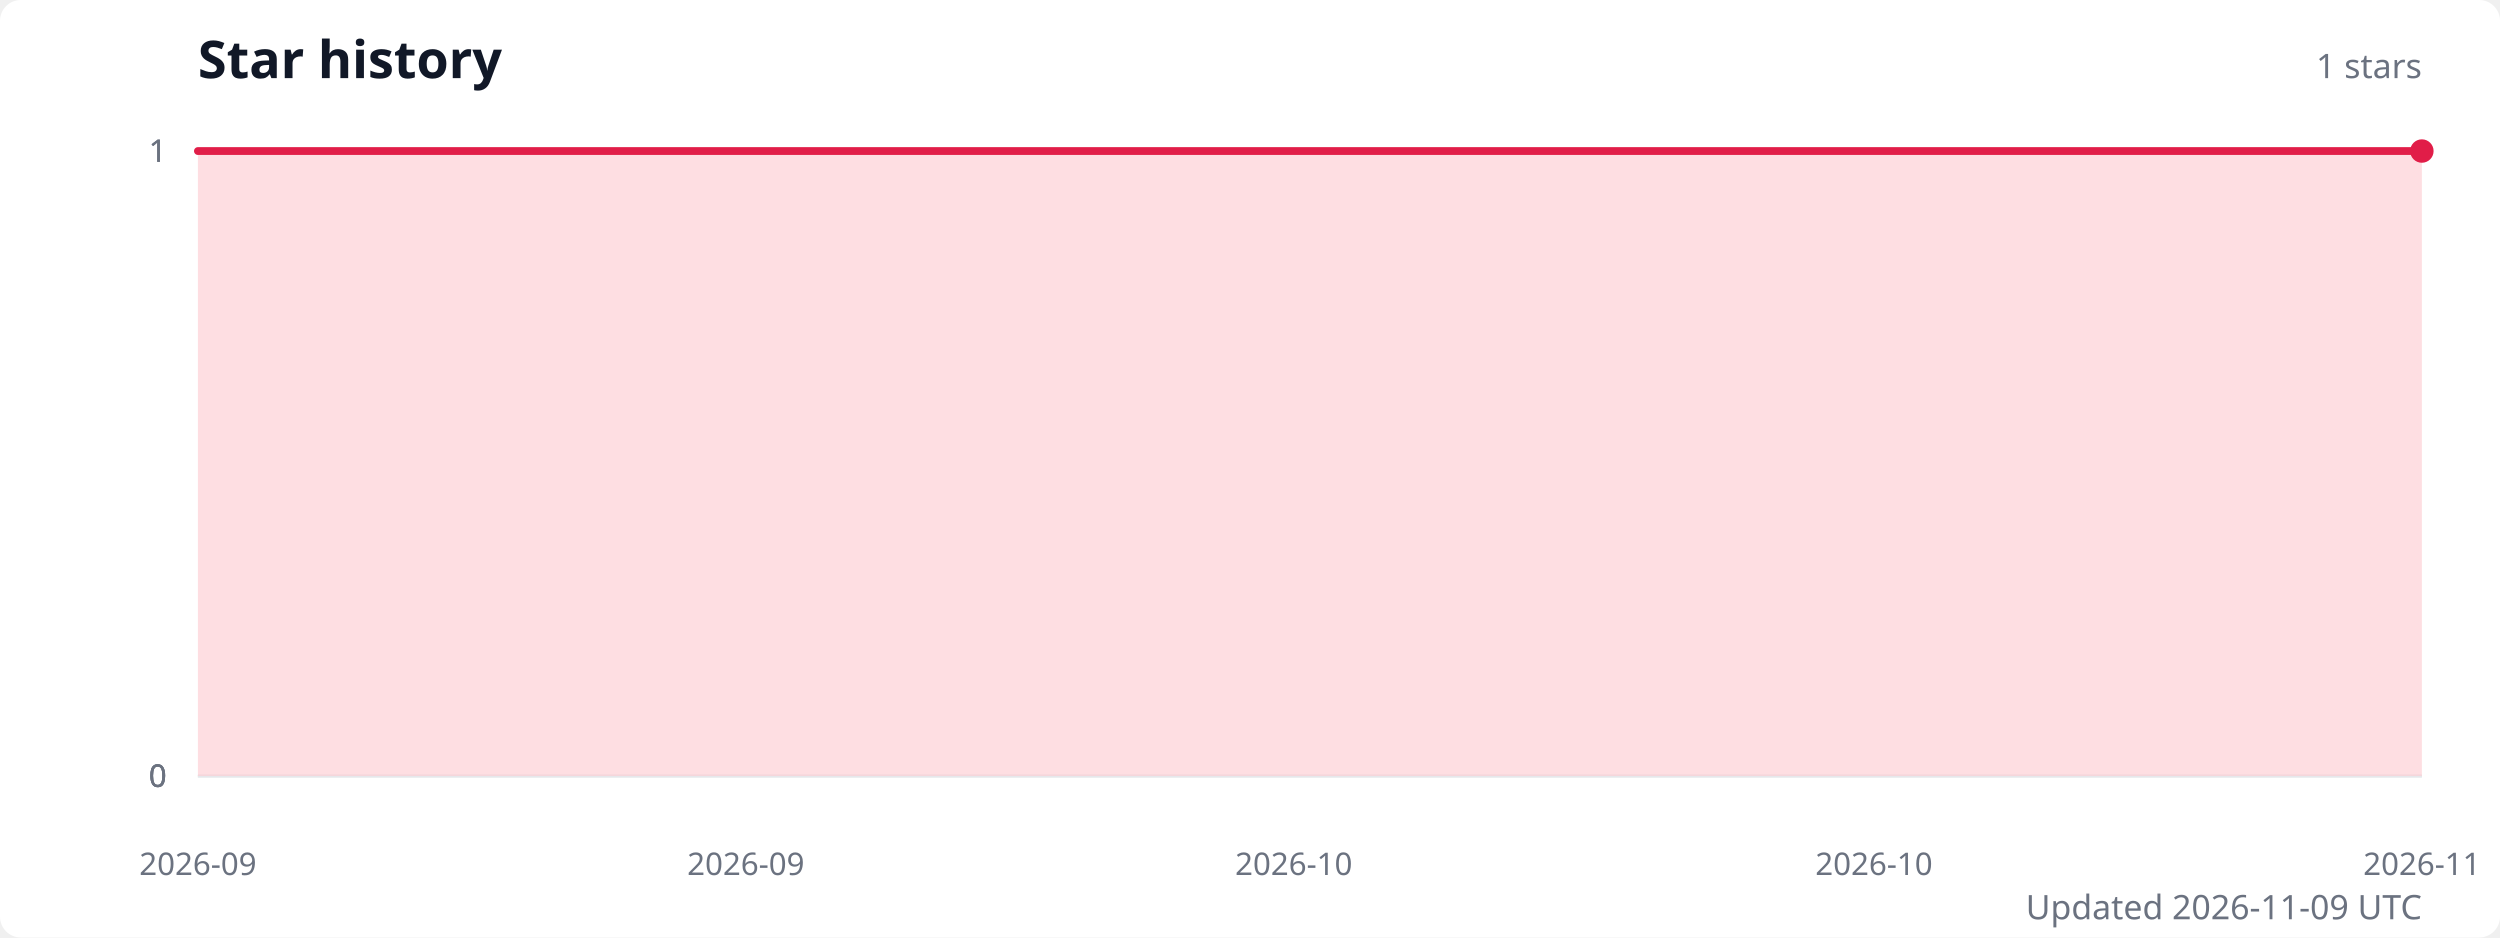
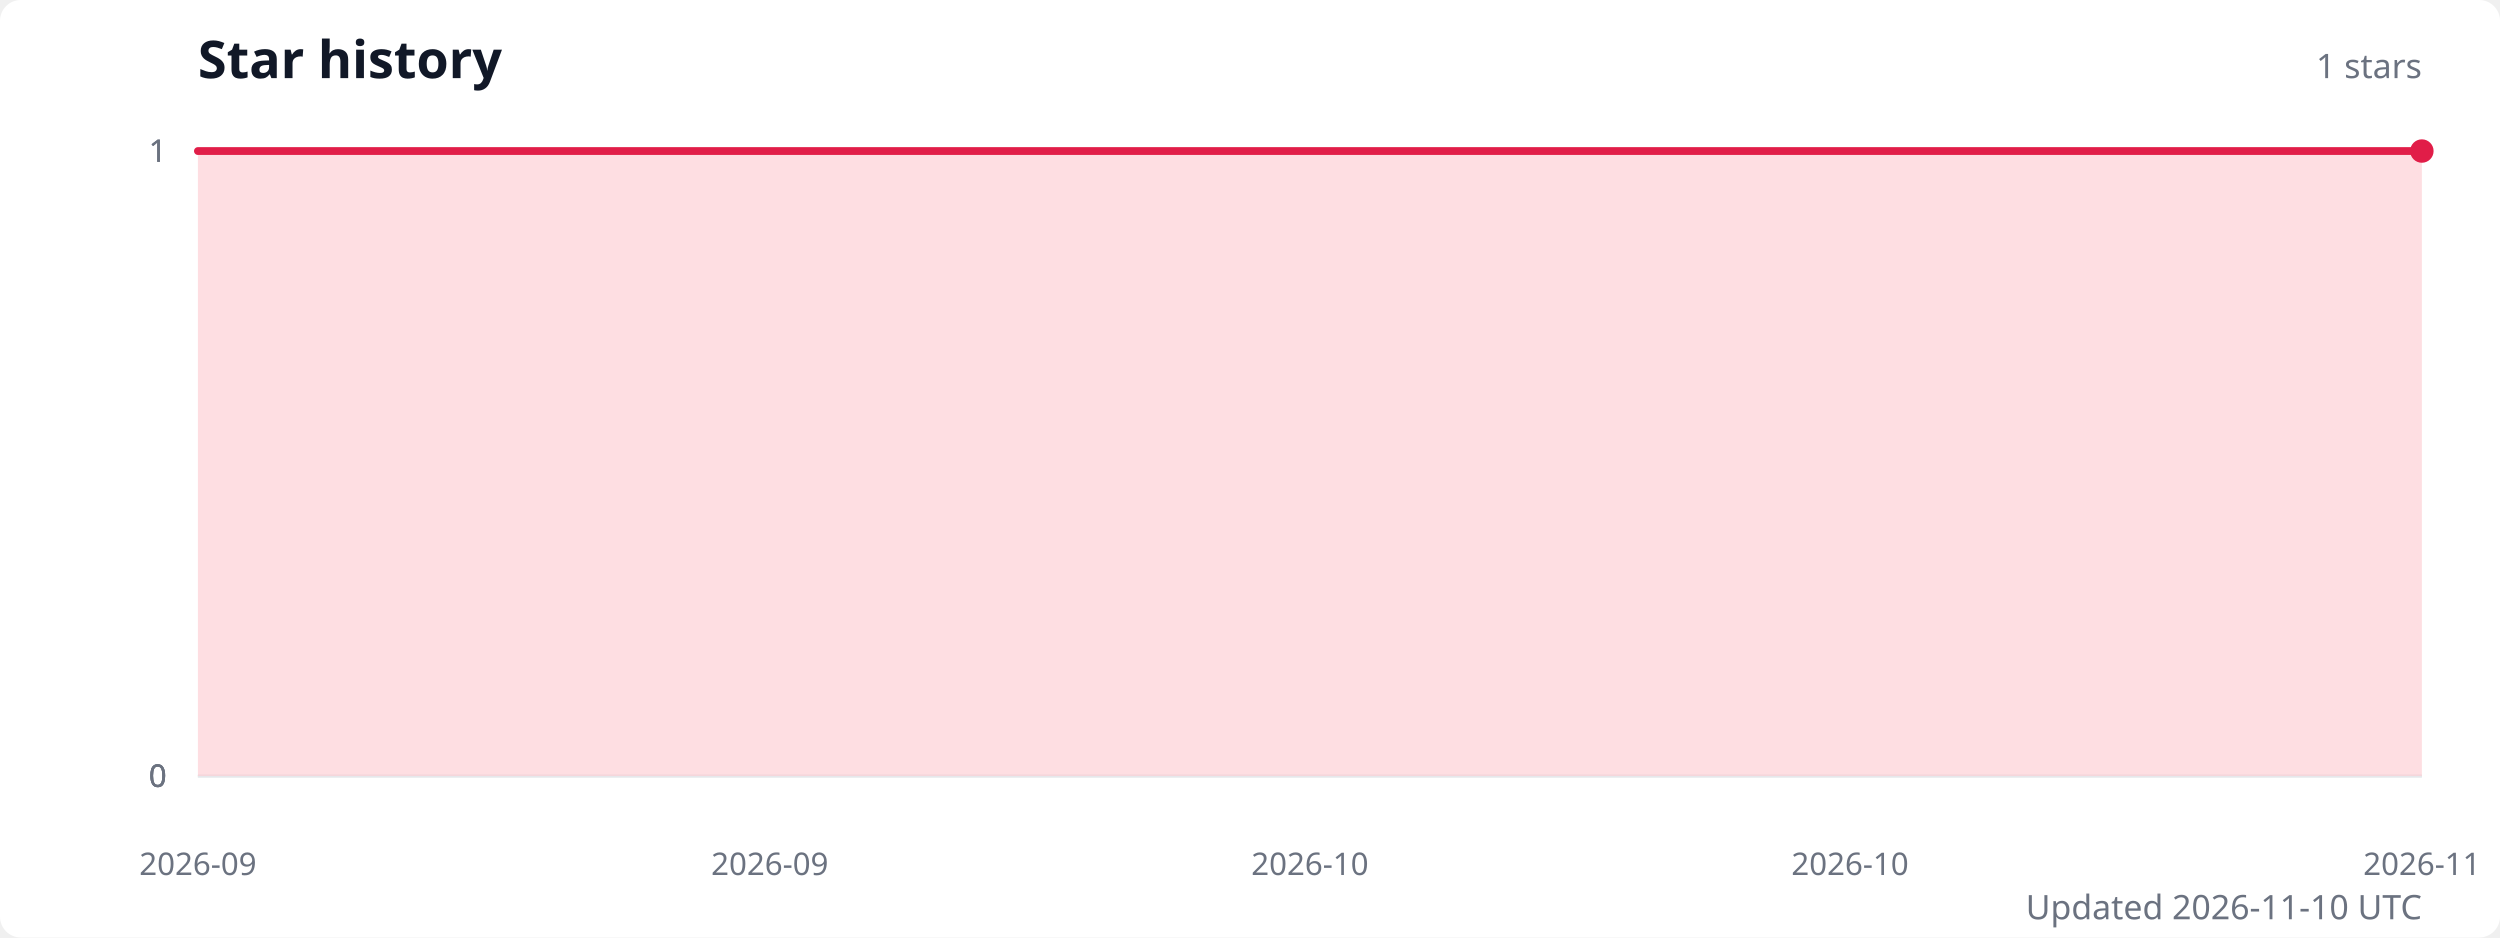
<svg xmlns="http://www.w3.org/2000/svg" width="960" height="360" viewBox="0 0 960 360" role="img" aria-labelledby="title description">
  <style>
    .title { fill: #111827; font: 600 20px system-ui, sans-serif; }
    .subtitle { fill: #6b7280; font: 13px system-ui, sans-serif; }
    .axis-label { fill: #6b7280; font: 12px system-ui, sans-serif; }
    .grid { stroke: #e5e7eb; stroke-width: 1; }
  </style>
  <rect width="100%" height="100%" fill="#ffffff" rx="8" />
  <text class="title" x="76" y="30">Star history</text>
  <text class="subtitle" x="930" y="30" text-anchor="end">1 stars</text>
  <line class="grid" x1="76" y1="298" x2="930" y2="298" />
  <text class="axis-label" x="64" y="298" text-anchor="end" dominant-baseline="middle">0</text>
  <line class="grid" x1="76" y1="298" x2="930" y2="298" />
  <text class="axis-label" x="64" y="298" text-anchor="end" dominant-baseline="middle">0</text>
  <line class="grid" x1="76" y1="298" x2="930" y2="298" />
  <text class="axis-label" x="64" y="298" text-anchor="end" dominant-baseline="middle">0</text>
  <line class="grid" x1="76" y1="58" x2="930" y2="58" />
  <text class="axis-label" x="64" y="58" text-anchor="end" dominant-baseline="middle">1</text>
  <line class="grid" x1="76" y1="58" x2="930" y2="58" />
  <text class="axis-label" x="64" y="58" text-anchor="end" dominant-baseline="middle">1</text>
-   <path d="M 76 298 L 76,58 88.4,58 100.8,58 113.1,58 125.5,58 137.9,58 150.3,58 162.6,58 175,58 187.4,58 199.8,58 212.1,58 224.5,58 236.9,58 249.3,58 261.7,58 274,58 286.4,58 298.8,58 311.2,58 323.5,58 335.9,58 348.3,58 360.7,58 373,58 385.4,58 397.8,58 410.2,58 422.6,58 434.9,58 447.3,58 459.7,58 472.1,58 484.4,58 496.8,58 509.2,58 521.6,58 533.9,58 546.3,58 558.7,58 571.1,58 583.4,58 595.8,58 608.2,58 620.6,58 633,58 645.3,58 657.7,58 670.1,58 682.5,58 694.8,58 707.2,58 719.6,58 732,58 744.3,58 756.7,58 769.1,58 781.5,58 793.9,58 806.2,58 818.6,58 831,58 843.4,58 855.7,58 868.1,58 880.5,58 892.9,58 905.2,58 917.6,58 930,58 L 930 298 Z" fill="#fecdd3" opacity="0.65" />
-   <polyline points="76,58 88.4,58 100.8,58 113.1,58 125.5,58 137.9,58 150.3,58 162.6,58 175,58 187.4,58 199.8,58 212.1,58 224.5,58 236.9,58 249.3,58 261.7,58 274,58 286.4,58 298.8,58 311.2,58 323.5,58 335.9,58 348.3,58 360.7,58 373,58 385.4,58 397.8,58 410.2,58 422.6,58 434.9,58 447.3,58 459.7,58 472.1,58 484.4,58 496.8,58 509.2,58 521.6,58 533.9,58 546.3,58 558.7,58 571.1,58 583.4,58 595.8,58 608.2,58 620.6,58 633,58 645.3,58 657.7,58 670.1,58 682.5,58 694.8,58 707.2,58 719.6,58 732,58 744.3,58 756.7,58 769.1,58 781.5,58 793.9,58 806.2,58 818.6,58 831,58 843.4,58 855.7,58 868.1,58 880.5,58 892.9,58 905.2,58 917.6,58 930,58" fill="none" stroke="#e11d48" stroke-width="3" stroke-linecap="round" stroke-linejoin="round" />
+   <path d="M 76 298 L 76,58 88.2,58 100.4,58 112.6,58 124.8,58 137,58 149.2,58 161.4,58 173.6,58 185.8,58 198,58 210.2,58 222.4,58 234.6,58 246.8,58 259,58 271.2,58 283.4,58 295.6,58 307.8,58 320,58 332.2,58 344.4,58 356.6,58 368.8,58 381,58 393.2,58 405.4,58 417.6,58 429.8,58 442,58 454.2,58 466.4,58 478.6,58 490.8,58 503,58 515.2,58 527.4,58 539.6,58 551.8,58 564,58 576.2,58 588.4,58 600.6,58 612.8,58 625,58 637.2,58 649.4,58 661.6,58 673.8,58 686,58 698.2,58 710.4,58 722.6,58 734.8,58 747,58 759.2,58 771.4,58 783.6,58 795.8,58 808,58 820.2,58 832.4,58 844.6,58 856.8,58 869,58 881.2,58 893.4,58 905.6,58 917.8,58 930,58 L 930 298 Z" fill="#fecdd3" opacity="0.65" />
+   <polyline points="76,58 88.2,58 100.4,58 112.6,58 124.8,58 137,58 149.2,58 161.4,58 173.6,58 185.8,58 198,58 210.2,58 222.4,58 234.6,58 246.8,58 259,58 271.2,58 283.4,58 295.6,58 307.8,58 320,58 332.2,58 344.4,58 356.6,58 368.8,58 381,58 393.2,58 405.4,58 417.6,58 429.8,58 442,58 454.2,58 466.4,58 478.6,58 490.8,58 503,58 515.2,58 527.4,58 539.6,58 551.8,58 564,58 576.2,58 588.4,58 600.6,58 612.8,58 625,58 637.2,58 649.4,58 661.6,58 673.8,58 686,58 698.2,58 710.4,58 722.6,58 734.8,58 747,58 759.2,58 771.4,58 783.6,58 795.8,58 808,58 820.2,58 832.4,58 844.6,58 856.8,58 869,58 881.2,58 893.4,58 905.6,58 917.8,58 930,58" fill="none" stroke="#e11d48" stroke-width="3" stroke-linecap="round" stroke-linejoin="round" />
  <circle cx="930" cy="58" r="4.5" fill="#e11d48" />
  <text class="axis-label" x="76" y="336" text-anchor="middle">2026-09</text>
-   <text class="axis-label" x="286.4" y="336" text-anchor="middle">2026-09</text>
-   <text class="axis-label" x="496.8" y="336" text-anchor="middle">2026-10</text>
-   <text class="axis-label" x="719.6" y="336" text-anchor="middle">2026-10</text>
+   <text class="axis-label" x="295.6" y="336" text-anchor="middle">2026-09</text>
+   <text class="axis-label" x="503" y="336" text-anchor="middle">2026-10</text>
+   <text class="axis-label" x="710.4" y="336" text-anchor="middle">2026-10</text>
  <text class="axis-label" x="930" y="336" text-anchor="middle">2026-11</text>
-   <text class="subtitle" x="930" y="353" text-anchor="end">Updated 2026-11-09 UTC</text>
+   <text class="subtitle" x="930" y="353" text-anchor="end">Updated 2026-11-10 UTC</text>
</svg>
